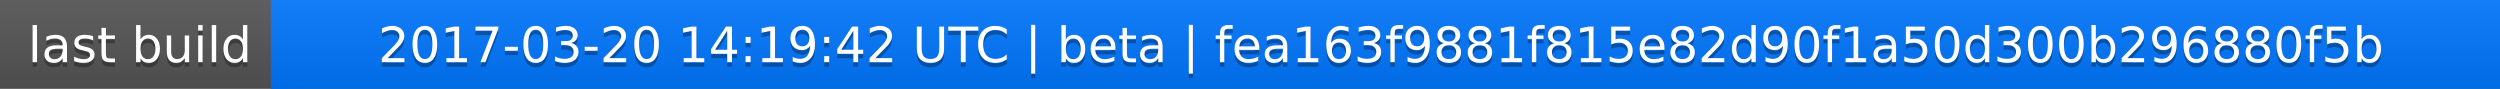
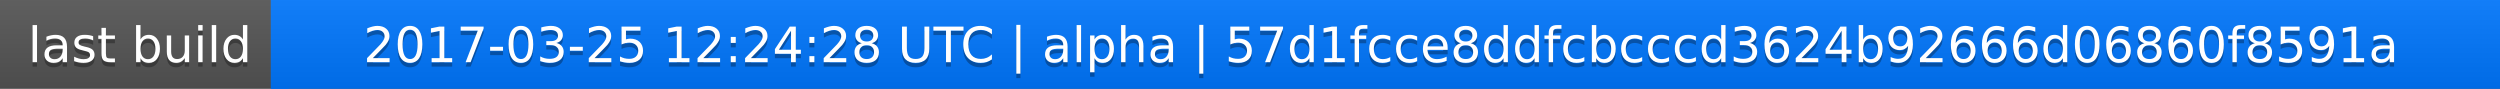
<svg xmlns="http://www.w3.org/2000/svg" width="563" height="20">
  <linearGradient id="a" x2="0" y2="100%">
    <stop offset="0" stop-color="#bbb" stop-opacity=".1" />
    <stop offset="1" stop-opacity=".1" />
  </linearGradient>
  <rect rx="0" width="563" height="20" fill="#555" />
  <rect rx="0" x="61" width="502" height="20" fill="#07f" />
  <path fill="#07f" d="M61 0h4v20h-4z" />
  <rect rx="0" width="563" height="20" fill="url(#a)" />
  <g fill="#fff" text-anchor="middle" font-family="DejaVu Sans,Verdana,Geneva,sans-serif" font-size="11">
    <text x="31.5" y="15" fill="#010101" fill-opacity=".3">last build</text>
    <text x="31.5" y="14">last build</text>
-     <text x="311" y="15" fill="#010101" fill-opacity=".3">2017-03-20 14:19:42 UTC | beta | fea163f9881f815e82d90f1a50d300b296880f5b</text>
-     <text x="311" y="14">2017-03-20 14:19:42 UTC | beta | fea163f9881f815e82d90f1a50d300b296880f5b</text>
+     <text x="311" y="15" fill="#010101" fill-opacity=".3">2017-03-25 12:24:28 UTC | alpha | 57d1fcce8ddfcbcccd3624b92666d06860f8591a</text>
+     <text x="311" y="14">2017-03-25 12:24:28 UTC | alpha | 57d1fcce8ddfcbcccd3624b92666d06860f8591a</text>
  </g>
</svg>
